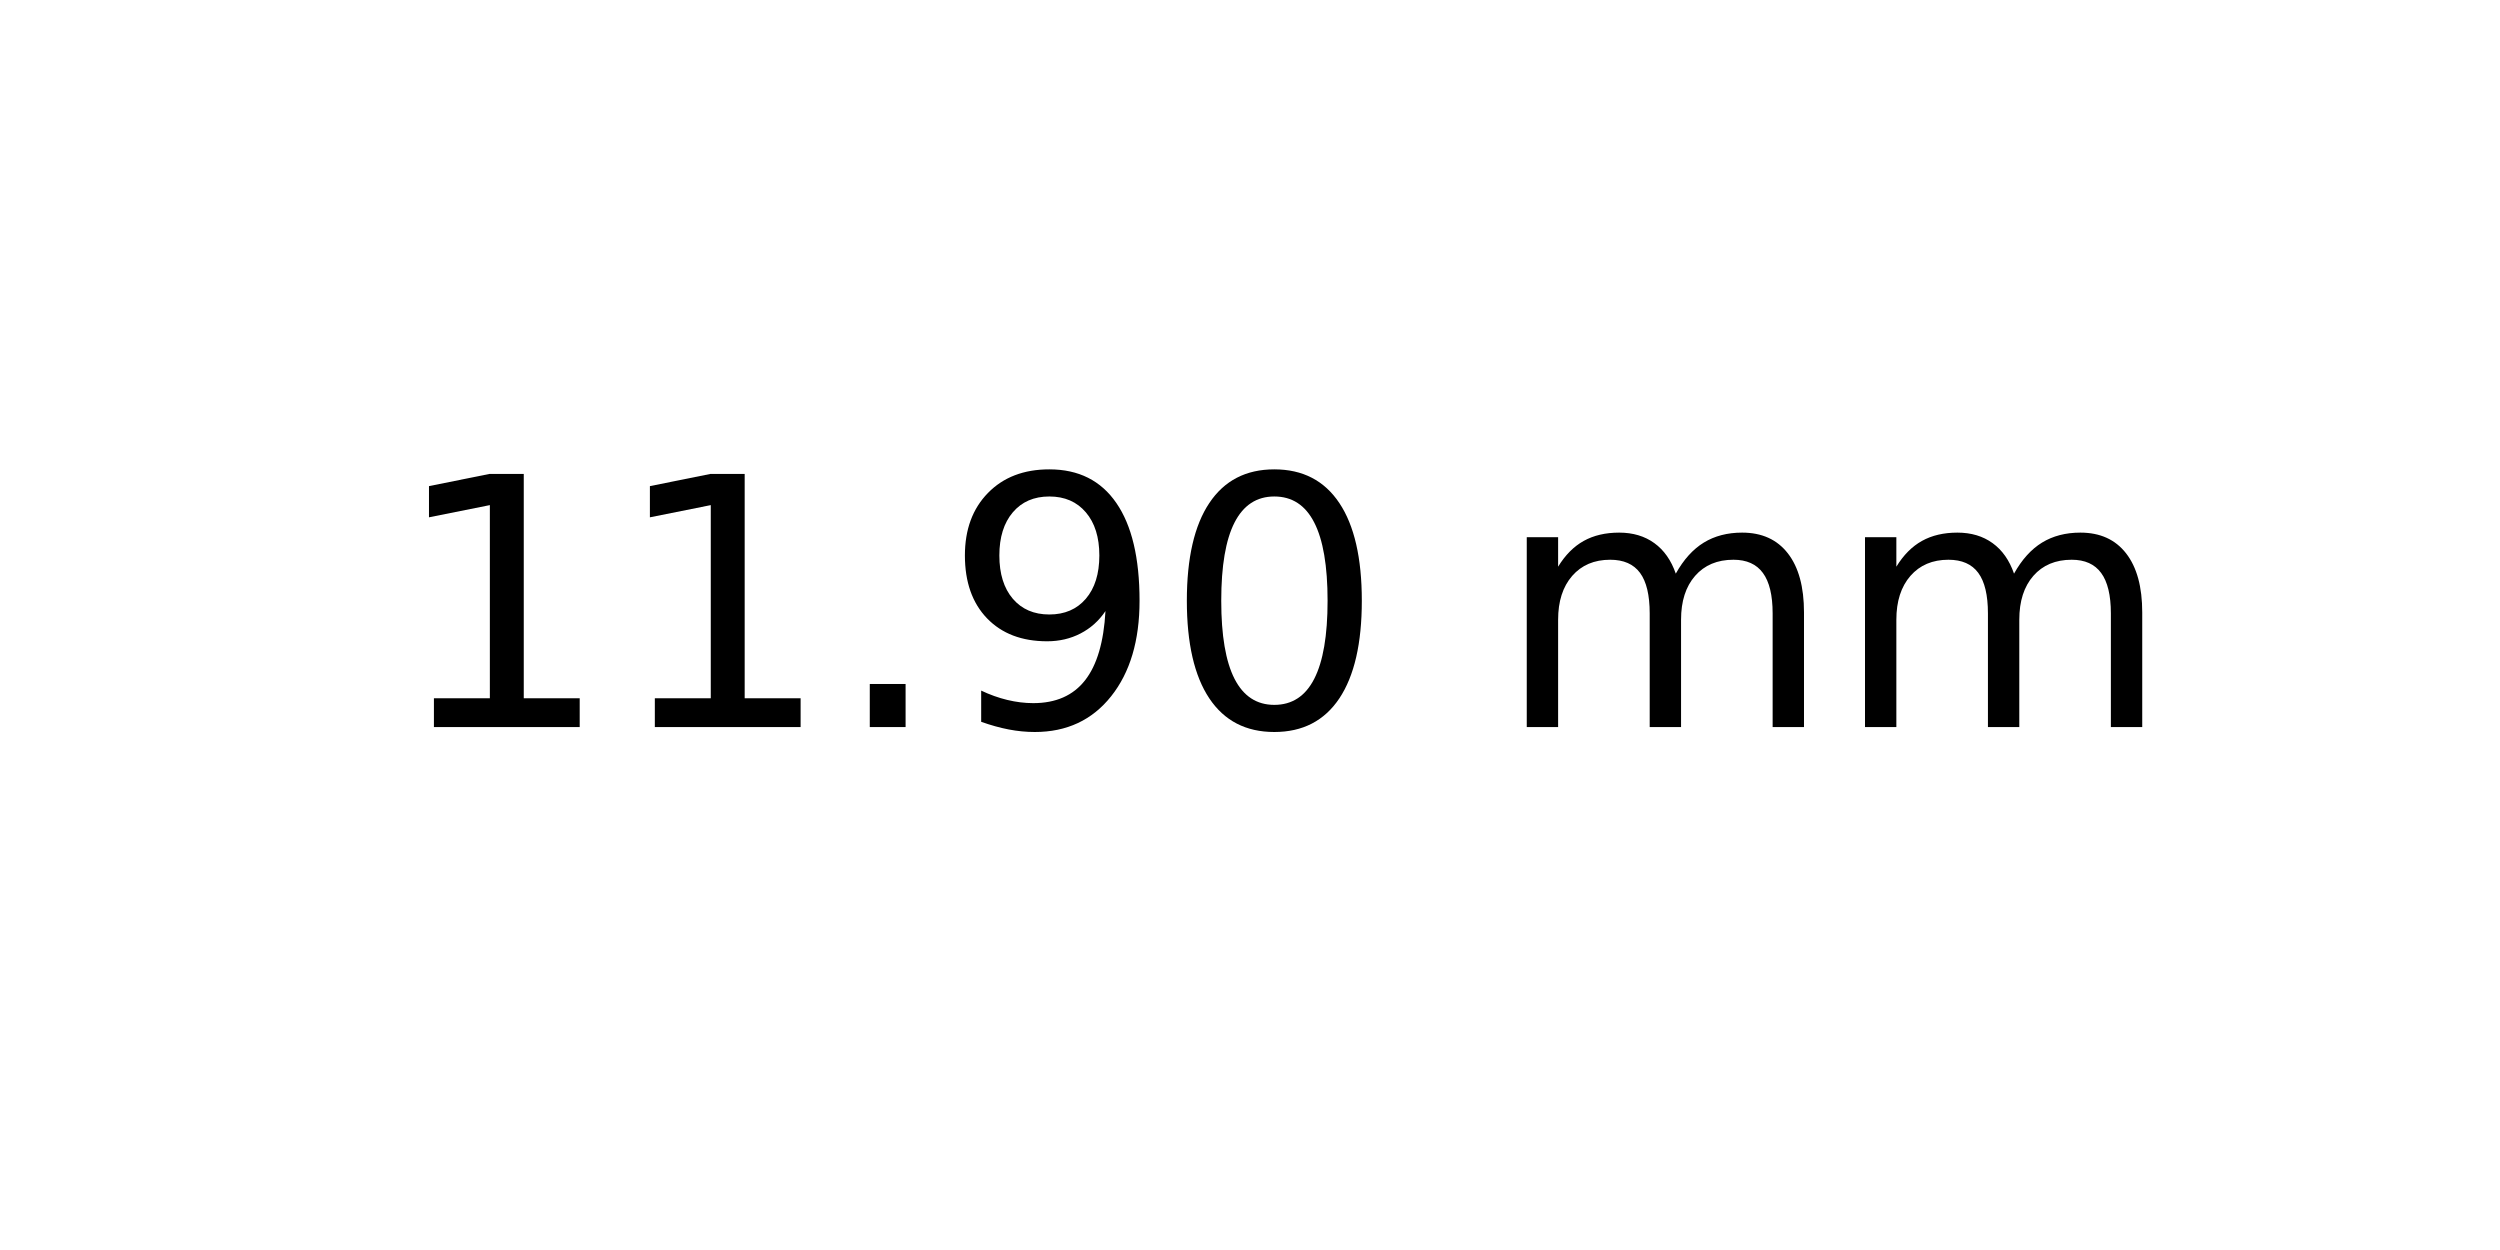
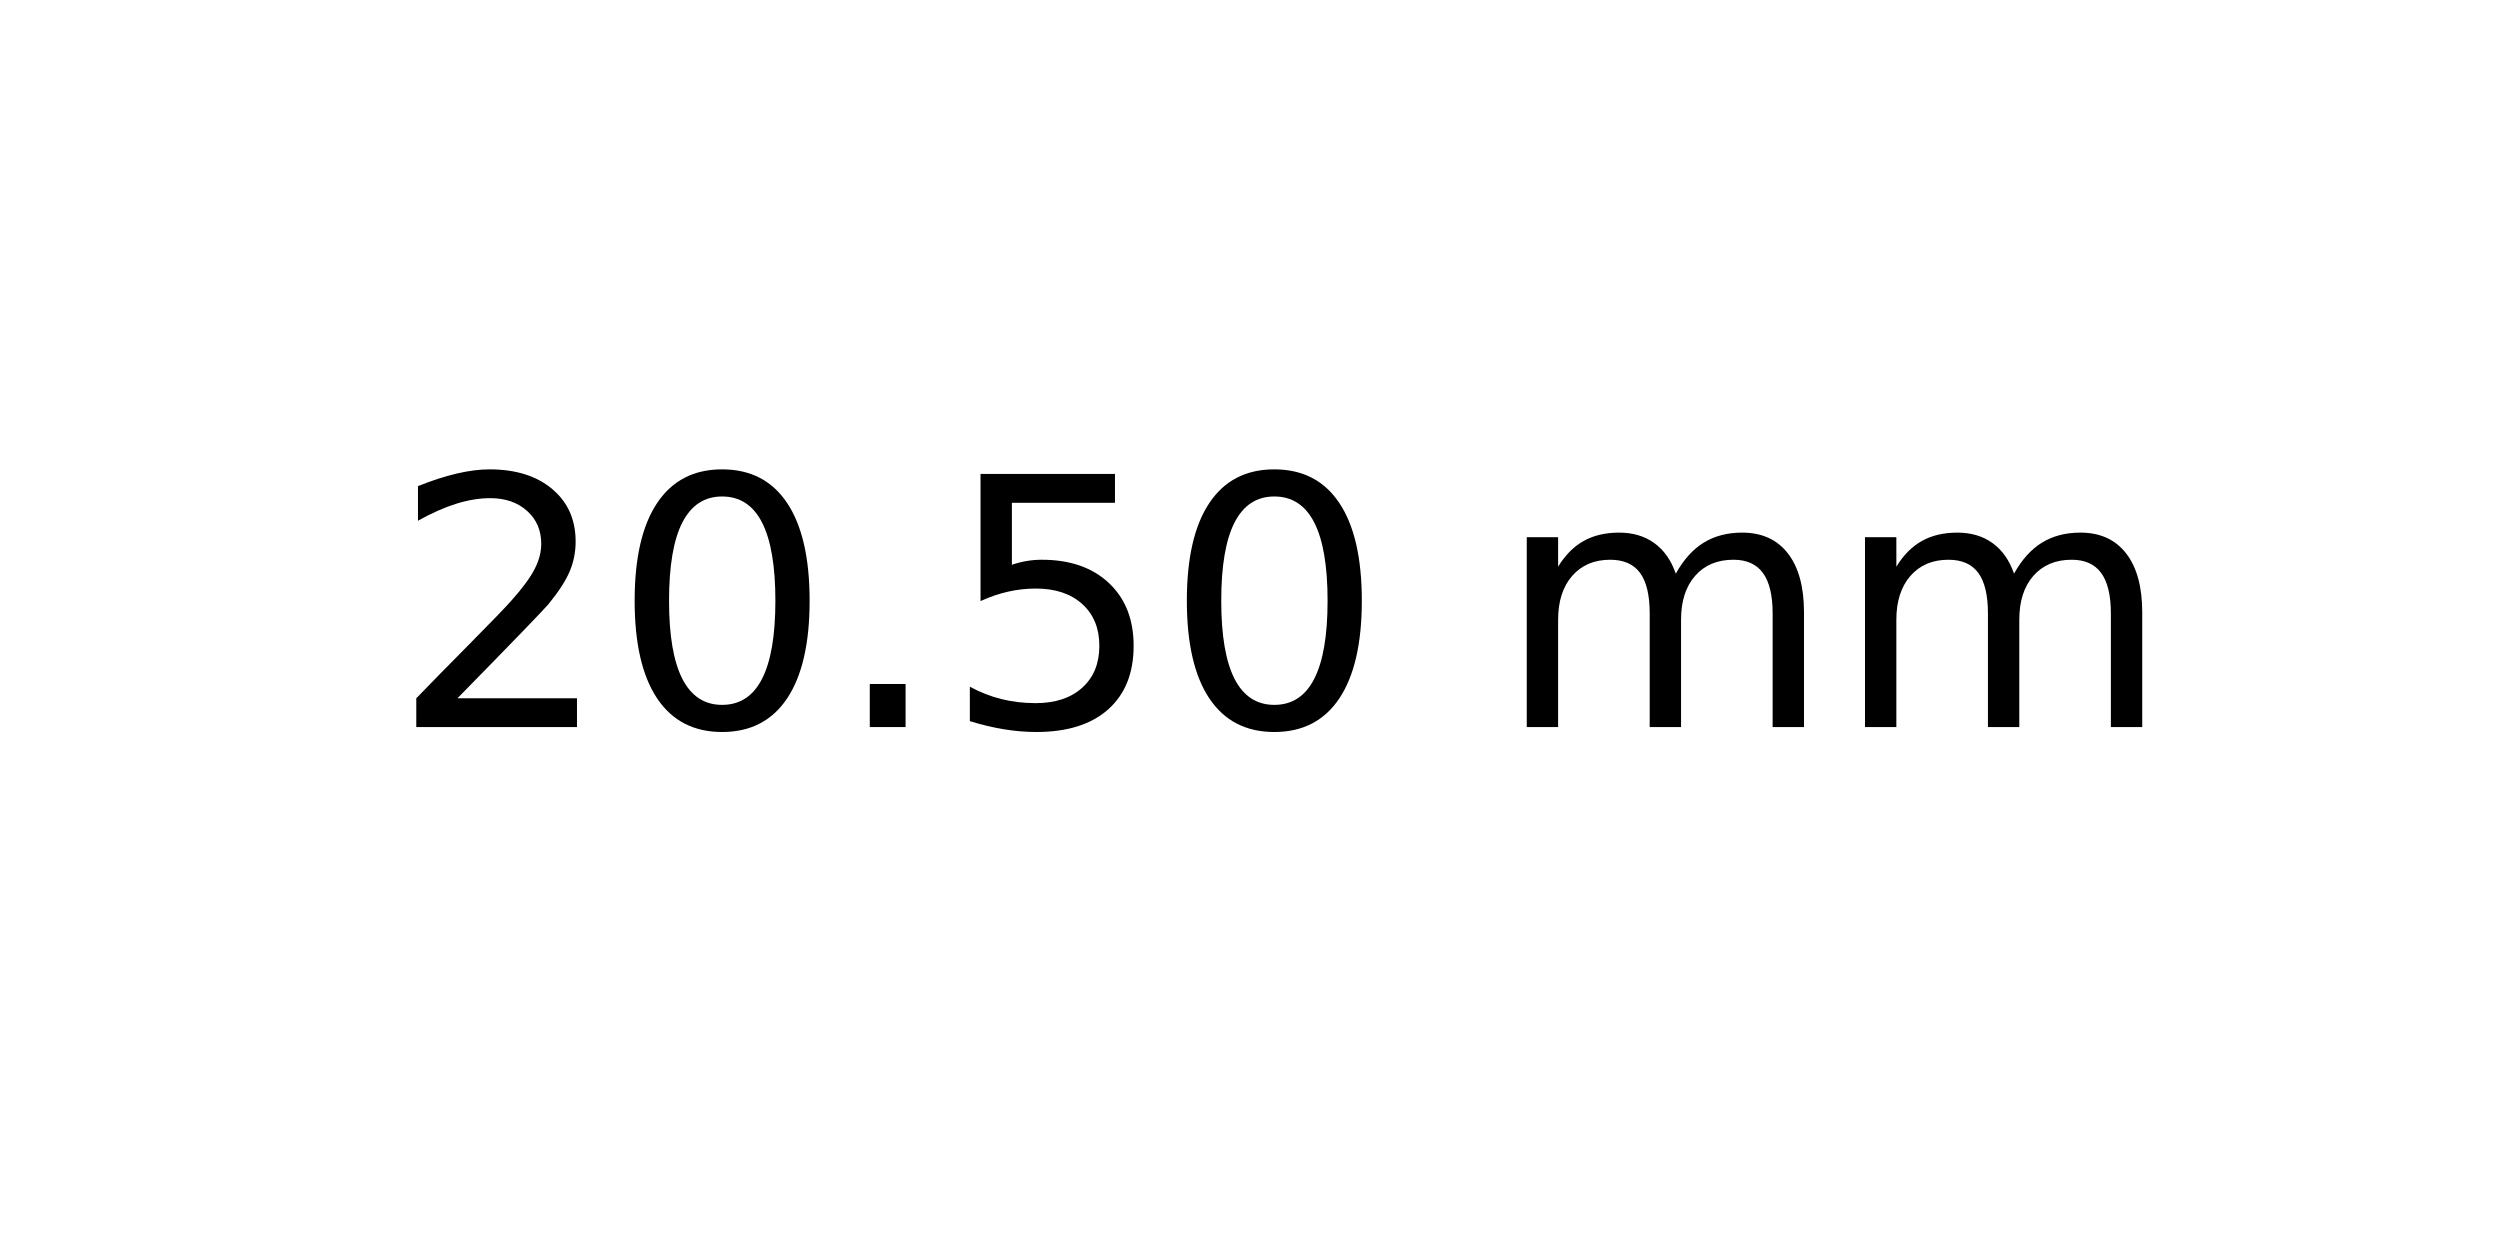
<svg xmlns="http://www.w3.org/2000/svg" xmlns:xlink="http://www.w3.org/1999/xlink" width="72pt" height="36pt" viewBox="0 0 72 36" version="1.1">
  <defs>
    <style type="text/css">*{stroke-linejoin: round; stroke-linecap: butt}</style>
  </defs>
  <g id="figure_1">
    <g id="axes_1">
      <g id="text_1">
        <g transform="translate(11.25625 20.93937) scale(0.1 -0.1)">
          <defs>
-             <path id="DejaVuSans-31" d="M 794 531  L 1825 531  L 1825 4091  L 703 3866  L 703 4441  L 1819 4666  L 2450 4666  L 2450 531  L 3481 531  L 3481 0  L 794 0  L 794 531  z " transform="scale(0.015625)" />
+             <path id="DejaVuSans-32" d="M 1228 531  L 3431 531  L 3431 0  L 469 0  L 469 531  Q 828 903 1448 1529  Q 2069 2156 2228 2338  Q 2531 2678 2651 2914  Q 2772 3150 2772 3378  Q 2772 3750 2511 3984  Q 2250 4219 1831 4219  Q 1534 4219 1204 4116  Q 875 4013 500 3803  L 500 4441  Q 881 4594 1212 4672  Q 1544 4750 1819 4750  Q 2544 4750 2975 4387  Q 3406 4025 3406 3419  Q 3406 3131 3298 2873  Q 3191 2616 2906 2266  Q 2828 2175 2409 1742  Q 1991 1309 1228 531  z " transform="scale(0.015625)" />
+             <path id="DejaVuSans-30" d="M 2034 4250  Q 1547 4250 1301 3770  Q 1056 3291 1056 2328  Q 1056 1369 1301 889  Q 1547 409 2034 409  Q 2525 409 2770 889  Q 3016 1369 3016 2328  Q 3016 3291 2770 3770  Q 2525 4250 2034 4250  z M 2034 4750  Q 2819 4750 3233 4129  Q 3647 3509 3647 2328  Q 3647 1150 3233 529  Q 2819 -91 2034 -91  Q 1250 -91 836 529  Q 422 1150 422 2328  Q 422 3509 836 4129  Q 1250 4750 2034 4750  z " transform="scale(0.015625)" />
            <path id="DejaVuSans-2e" d="M 684 794  L 1344 794  L 1344 0  L 684 0  L 684 794  z " transform="scale(0.015625)" />
-             <path id="DejaVuSans-39" d="M 703 97  L 703 672  Q 941 559 1184 500  Q 1428 441 1663 441  Q 2288 441 2617 861  Q 2947 1281 2994 2138  Q 2813 1869 2534 1725  Q 2256 1581 1919 1581  Q 1219 1581 811 2004  Q 403 2428 403 3163  Q 403 3881 828 4315  Q 1253 4750 1959 4750  Q 2769 4750 3195 4129  Q 3622 3509 3622 2328  Q 3622 1225 3098 567  Q 2575 -91 1691 -91  Q 1453 -91 1209 -44  Q 966 3 703 97  z M 1959 2075  Q 2384 2075 2632 2365  Q 2881 2656 2881 3163  Q 2881 3666 2632 3958  Q 2384 4250 1959 4250  Q 1534 4250 1286 3958  Q 1038 3666 1038 3163  Q 1038 2656 1286 2365  Q 1534 2075 1959 2075  z " transform="scale(0.015625)" />
-             <path id="DejaVuSans-30" d="M 2034 4250  Q 1547 4250 1301 3770  Q 1056 3291 1056 2328  Q 1056 1369 1301 889  Q 1547 409 2034 409  Q 2525 409 2770 889  Q 3016 1369 3016 2328  Q 3016 3291 2770 3770  Q 2525 4250 2034 4250  z M 2034 4750  Q 2819 4750 3233 4129  Q 3647 3509 3647 2328  Q 3647 1150 3233 529  Q 2819 -91 2034 -91  Q 1250 -91 836 529  Q 422 1150 422 2328  Q 422 3509 836 4129  Q 1250 4750 2034 4750  z " transform="scale(0.015625)" />
+             <path id="DejaVuSans-35" d="M 691 4666  L 3169 4666  L 3169 4134  L 1269 4134  L 1269 2991  Q 1406 3038 1543 3061  Q 1681 3084 1819 3084  Q 2600 3084 3056 2656  Q 3513 2228 3513 1497  Q 3513 744 3044 326  Q 2575 -91 1722 -91  Q 1428 -91 1123 -41  Q 819 9 494 109  L 494 744  Q 775 591 1075 516  Q 1375 441 1709 441  Q 2250 441 2565 725  Q 2881 1009 2881 1497  Q 2881 1984 2565 2268  Q 2250 2553 1709 2553  Q 1456 2553 1204 2497  Q 953 2441 691 2322  L 691 4666  z " transform="scale(0.015625)" />
            <path id="DejaVuSans-20" transform="scale(0.015625)" />
            <path id="DejaVuSans-6d" d="M 3328 2828  Q 3544 3216 3844 3400  Q 4144 3584 4550 3584  Q 5097 3584 5394 3201  Q 5691 2819 5691 2113  L 5691 0  L 5113 0  L 5113 2094  Q 5113 2597 4934 2840  Q 4756 3084 4391 3084  Q 3944 3084 3684 2787  Q 3425 2491 3425 1978  L 3425 0  L 2847 0  L 2847 2094  Q 2847 2600 2669 2842  Q 2491 3084 2119 3084  Q 1678 3084 1418 2786  Q 1159 2488 1159 1978  L 1159 0  L 581 0  L 581 3500  L 1159 3500  L 1159 2956  Q 1356 3278 1631 3431  Q 1906 3584 2284 3584  Q 2666 3584 2933 3390  Q 3200 3197 3328 2828  z " transform="scale(0.015625)" />
          </defs>
-           <use xlink:href="#DejaVuSans-31" />
-           <use xlink:href="#DejaVuSans-31" x="63.623" />
+           <use xlink:href="#DejaVuSans-32" />
+           <use xlink:href="#DejaVuSans-30" x="63.623" />
          <use xlink:href="#DejaVuSans-2e" x="127.246" />
-           <use xlink:href="#DejaVuSans-39" x="159.033" />
+           <use xlink:href="#DejaVuSans-35" x="159.033" />
          <use xlink:href="#DejaVuSans-30" x="222.656" />
          <use xlink:href="#DejaVuSans-20" x="286.279" />
          <use xlink:href="#DejaVuSans-6d" x="318.066" />
          <use xlink:href="#DejaVuSans-6d" x="415.479" />
        </g>
      </g>
    </g>
  </g>
</svg>
